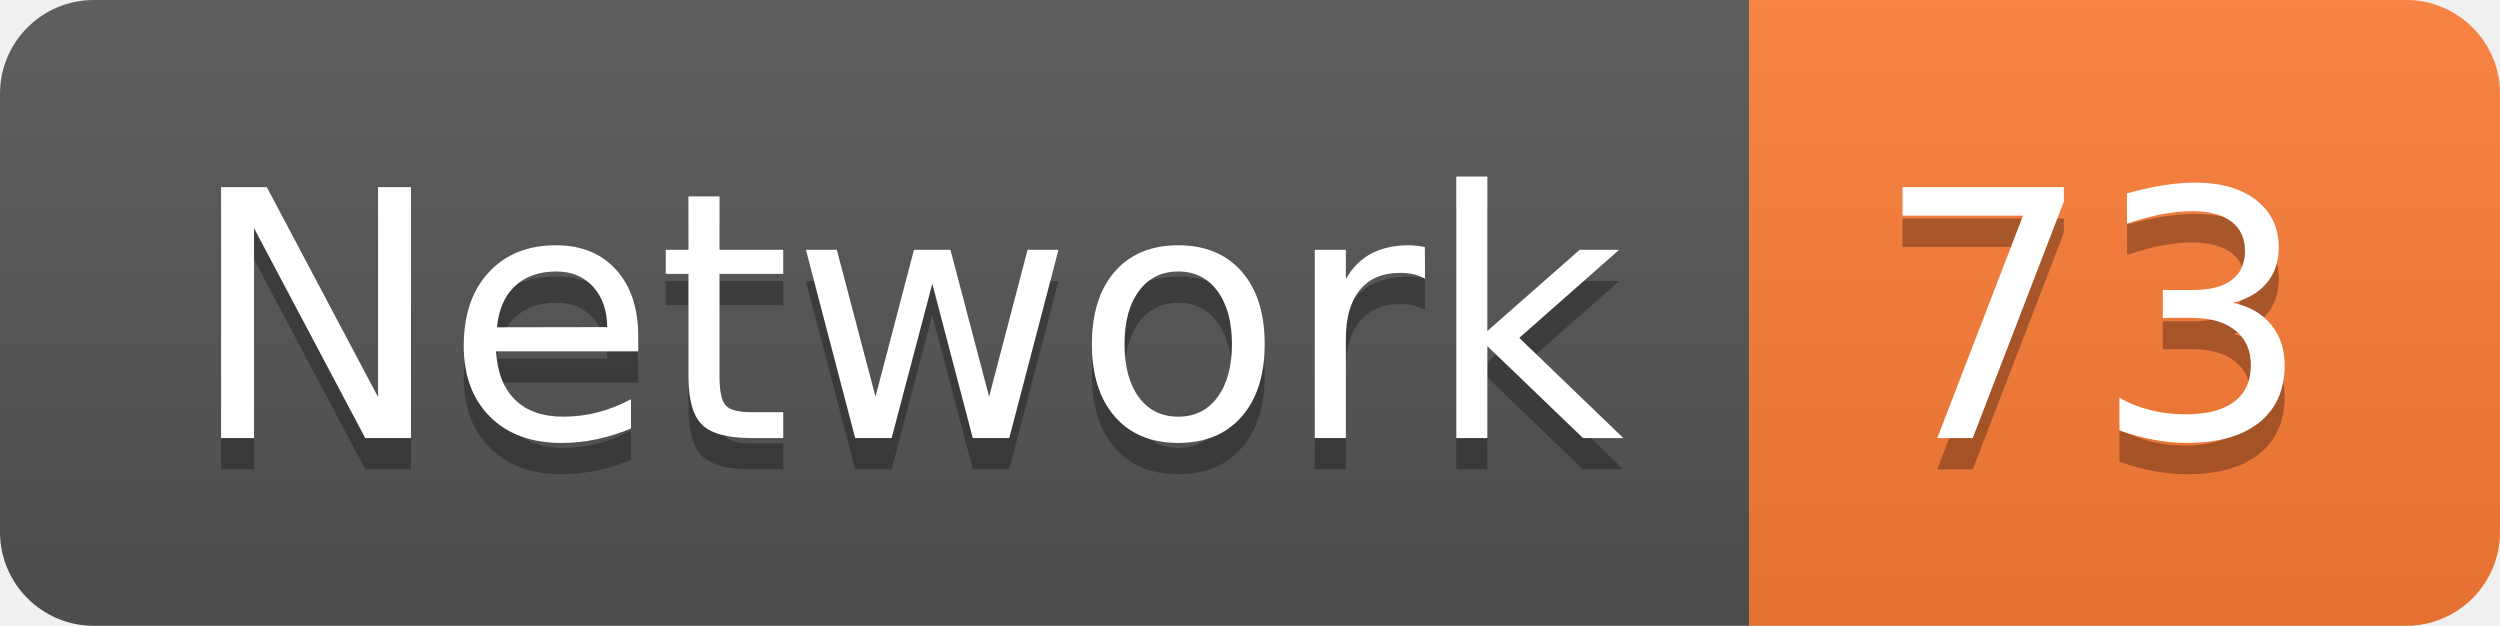
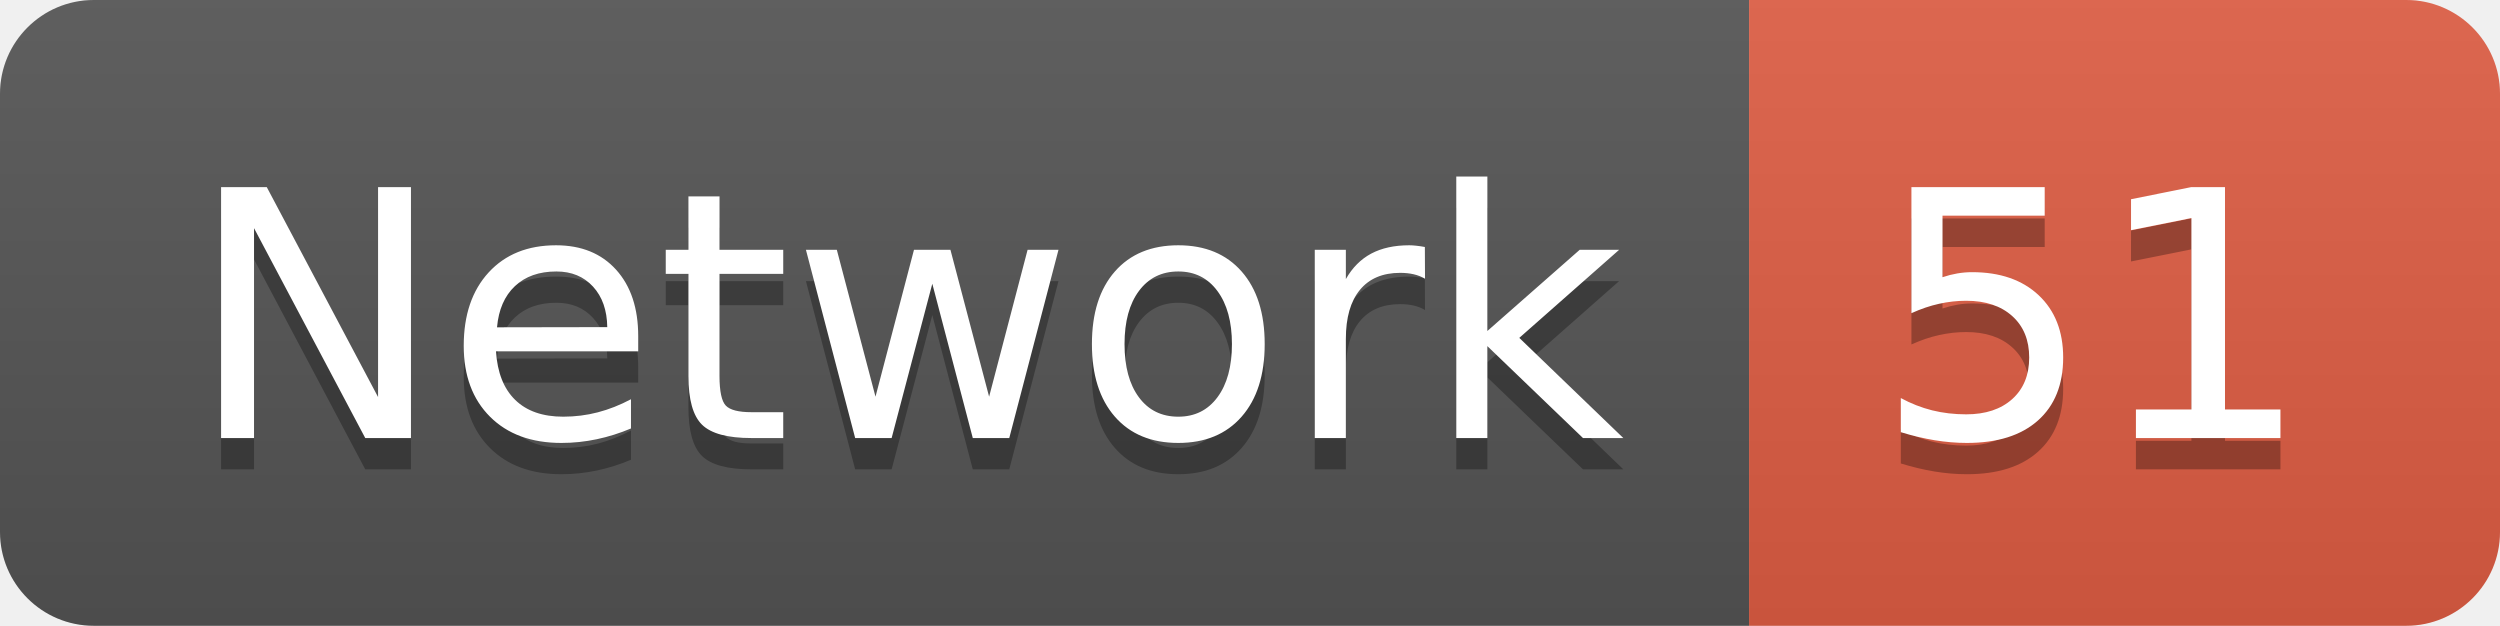
<svg xmlns="http://www.w3.org/2000/svg" width="79.9" height="20">
  <linearGradient id="smooth" x2="0" y2="100%">
    <stop offset="0" stop-color="#bbb" stop-opacity=".1" />
    <stop offset="1" stop-opacity=".1" />
  </linearGradient>
  <clipPath id="round">
    <rect width="79.9" height="20" rx="3" fill="#fff" />
  </clipPath>
  <g clip-path="url(#round)">
    <rect width="55.9" height="20" fill="#555" />
-     <rect x="55.9" width="24.0" height="20" fill="#fe7d37" />
+     <rect x="55.9" width="24.0" height="20" fill="#e05d44" />
    <rect width="79.9" height="20" fill="url(#smooth)" />
  </g>
  <g fill="#fff" text-anchor="middle" font-family="DejaVu Sans,Verdana,Geneva,sans-serif" font-size="110">
    <text x="289.5" y="150" fill="#010101" fill-opacity=".3" transform="scale(0.1)" textLength="459.0" lengthAdjust="spacing">Network</text>
    <text x="289.5" y="140" transform="scale(0.1)" textLength="459.0" lengthAdjust="spacing">Network</text>
-     <text x="669.0" y="150" fill="#010101" fill-opacity=".3" transform="scale(0.1)" textLength="140.0" lengthAdjust="spacing">73</text>
-     <text x="669.0" y="140" transform="scale(0.1)" textLength="140.0" lengthAdjust="spacing">73</text>
+     <text x="669.0" y="150" fill="#010101" fill-opacity=".3" transform="scale(0.1)" textLength="140.0" lengthAdjust="spacing">51</text>
+     <text x="669.0" y="140" transform="scale(0.1)" textLength="140.0" lengthAdjust="spacing">51</text>
  </g>
</svg>
